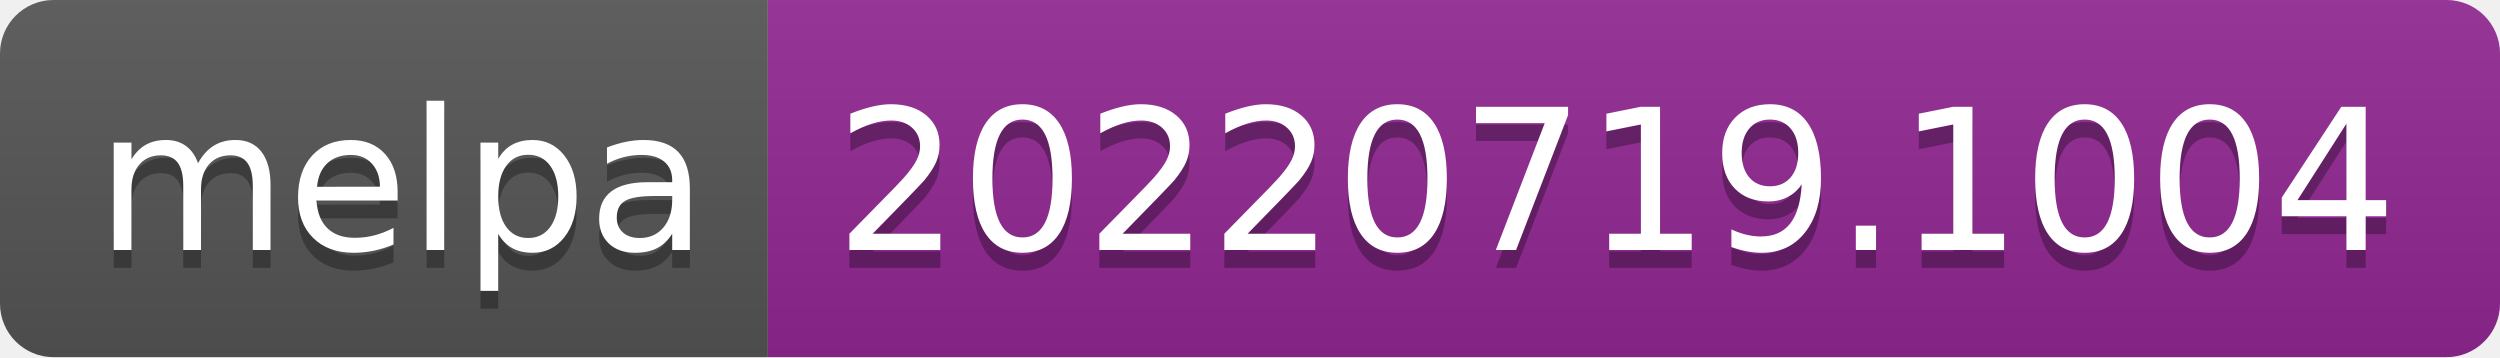
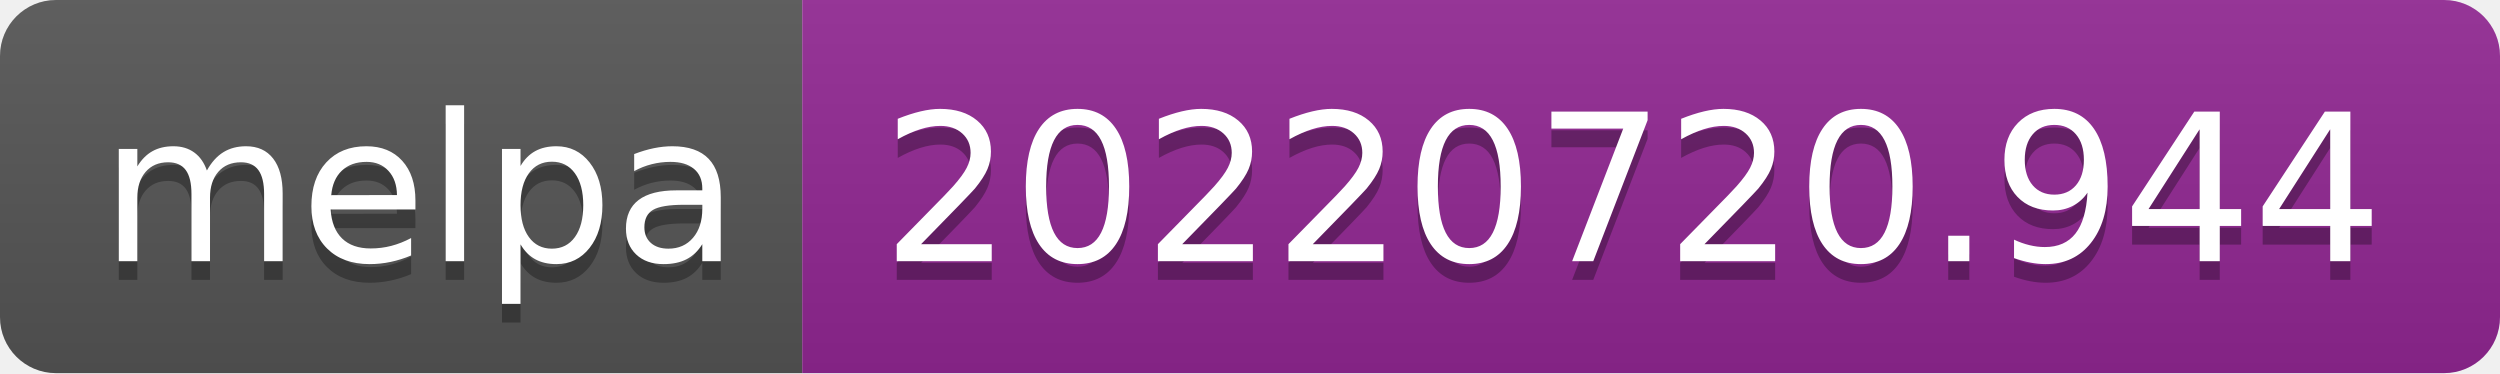
- <svg xmlns="http://www.w3.org/2000/svg" width="140" height="20" role="img" aria-label="melpa: 20220719.1004">
+ <svg xmlns="http://www.w3.org/2000/svg" width="134" height="20" role="img" aria-label="melpa: 20220720.944">
  <linearGradient id="s" x2="0" y2="100%">
    <stop offset="0" stop-color="#bbb" stop-opacity=".1" />
    <stop offset="1" stop-opacity=".1" />
  </linearGradient>
  <clipPath id="r">
-     <rect width="140" height="20" rx="3" fill="#fff" />
+     <rect width="134" height="20" rx="3" fill="#fff" />
  </clipPath>
  <g clip-path="url(#r)">
    <rect width="43" height="20" fill="#555" />
-     <rect x="43" width="97" height="20" fill="#922793" />
-     <rect width="140" height="20" fill="url(#s)" />
+     <rect x="43" width="91" height="20" fill="#922793" />
+     <rect width="134" height="20" fill="url(#s)" />
  </g>
  <g fill="#fff" text-anchor="middle" font-family="Verdana,Geneva,DejaVu Sans,sans-serif" text-rendering="geometricPrecision" font-size="110">
    <text aria-hidden="true" x="225" y="150" fill="#010101" fill-opacity=".3" transform="scale(.1)" textLength="330">melpa</text>
    <text x="225" y="140" transform="scale(.1)" fill="#fff" textLength="330">melpa</text>
-     <text aria-hidden="true" x="905" y="150" fill="#010101" fill-opacity=".3" transform="scale(.1)" textLength="870">20220719.1004</text>
-     <text x="905" y="140" transform="scale(.1)" fill="#fff" textLength="870">20220719.1004</text>
+     <text aria-hidden="true" x="875" y="150" fill="#010101" fill-opacity=".3" transform="scale(.1)" textLength="810">20220720.944</text>
+     <text x="875" y="140" transform="scale(.1)" fill="#fff" textLength="810">20220720.944</text>
  </g>
</svg>
